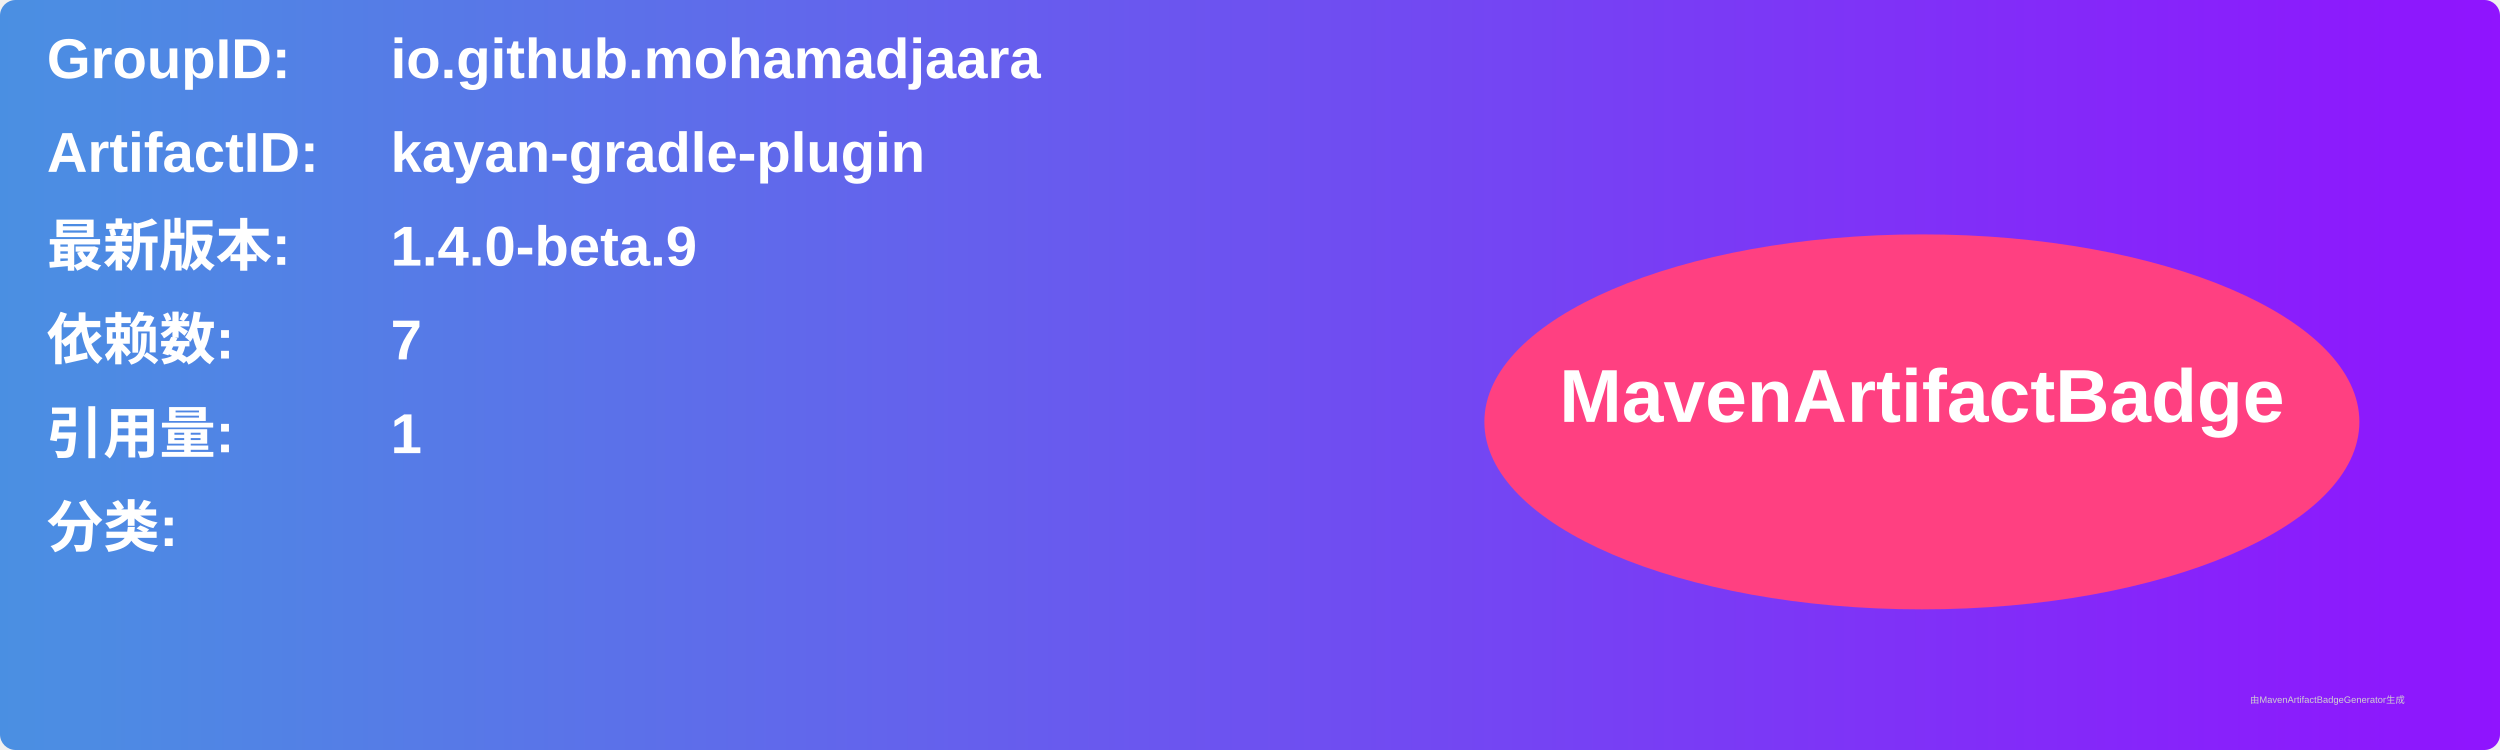
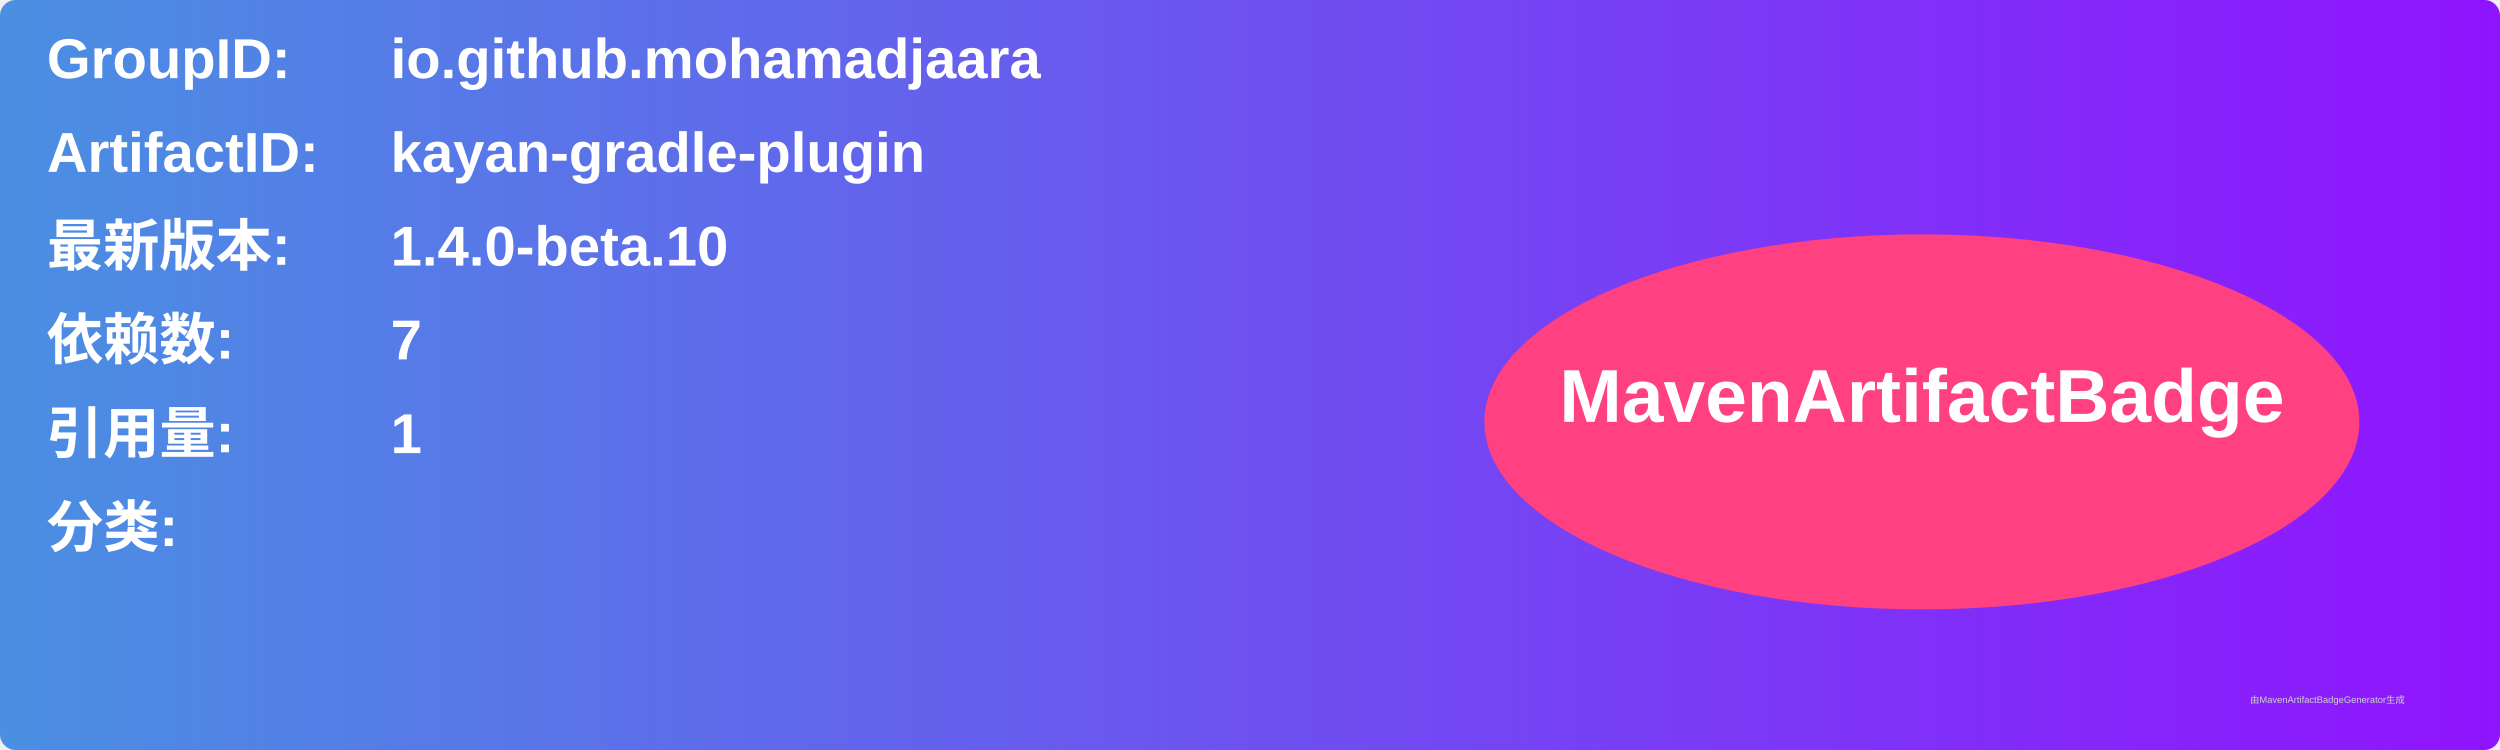
<svg xmlns="http://www.w3.org/2000/svg" width="800" height="240" viewBox="0 0 800 240">
  <linearGradient id="grad" x1="0%" y1="0%" x2="100%" y2="0%">
    <stop offset="0%" stop-color="#4a90e2" />
    <stop offset="100%" stop-color="#9013fe" />
  </linearGradient>
  <rect width="100%" height="100%" rx="5" ry="5" fill="url(#grad)" />
  <g transform="translate(15, 15)">
    <text x="0" y="10" font-family="Arial" font-size="18" fill="white" font-weight="bold" width="260">GroupID:</text>
    <text x="110" y="10" font-family="Arial" font-size="18" fill="white" font-weight="bold" width="460">io.github.mohamadjaara</text>
    <text x="0" y="40" font-family="Arial" font-size="18" fill="white" font-weight="bold" width="260">ArtifactID:</text>
    <text x="110" y="40" font-family="Arial" font-size="18" fill="white" font-weight="bold" width="460">kayan-gradle-plugin</text>
    <text x="0" y="70" font-family="Arial" font-size="18" fill="white" font-weight="bold">最新版本:</text>
    <text x="110" y="70" font-family="Arial" font-size="18" fill="white" font-weight="bold">
-       <tspan font-weight="bold">1.4.0-beta.9</tspan>
+       <tspan font-weight="bold">1.4.0-beta.10</tspan>
    </text>
    <text x="0" y="100" font-family="Arial" font-size="18" fill="white" font-weight="bold">依赖数: </text>
    <text x="110" y="100" font-family="Arial" font-size="18" fill="white">
      <tspan font-weight="bold">7</tspan>
    </text>
    <text x="0" y="130" font-family="Arial" font-size="18" fill="white" font-weight="bold">引用量: </text>
    <text x="110" y="130" font-family="Arial" font-size="18" fill="white">
      <tspan font-weight="bold">1</tspan>
    </text>
    <text x="0" y="160" font-family="Arial" font-size="18" fill="white" font-weight="bold">分类:</text>
    <text x="10" y="190" font-family="Arial" font-size="10" fill="white">
      <tspan font-weight="bold" />
    </text>
    <ellipse cx="600" cy="120" rx="140" ry="60" fill="#ff4081" />
    <text x="600" y="120" text-anchor="middle" font-family="Arial" font-size="24" fill="white" font-weight="bold">MavenArtifactBadge</text>
  </g>
  <text x="720" y="225" font-family="Arial" font-size="3" fill="#d0d0d0">由MavenArtifactBadgeGenerator生成</text>
</svg>
